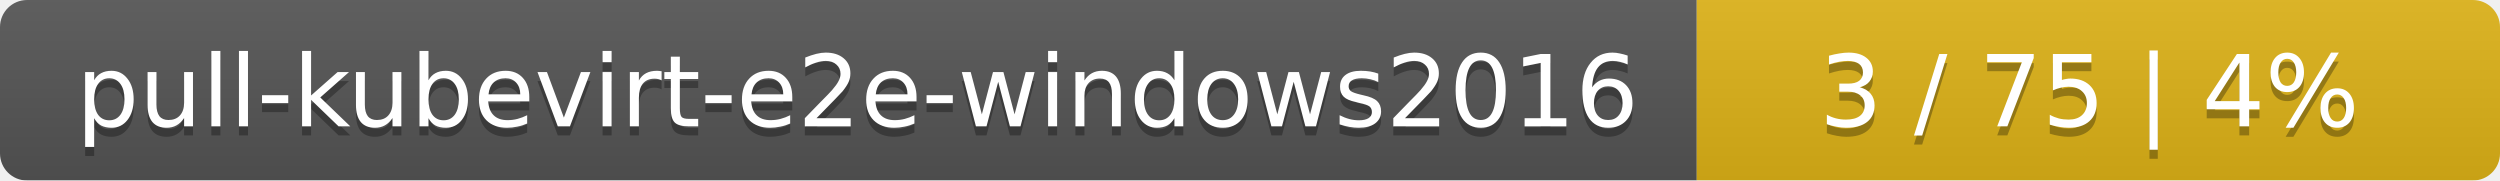
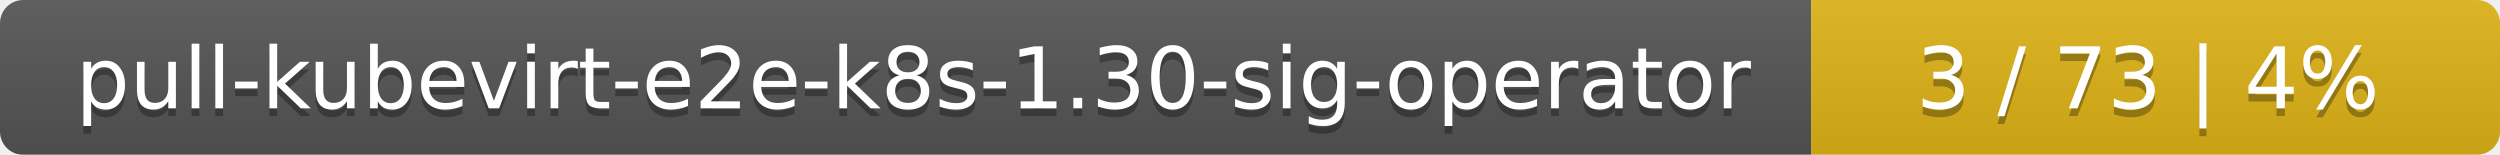
- <svg xmlns="http://www.w3.org/2000/svg" width="277" height="20">
+ <svg xmlns="http://www.w3.org/2000/svg" width="323" height="20">
  <linearGradient id="smooth" x2="0" y2="100%">
    <stop offset="0" stop-color="#bbb" stop-opacity=".1" />
    <stop offset="1" stop-opacity=".1" />
  </linearGradient>
  <mask id="round">
-     <rect width="277" height="20" rx="3" fill="#fff" />
+     <rect width="323" height="20" rx="3" fill="#fff" />
  </mask>
  <g mask="url(#round)">
-     <rect width="188" height="20" fill="#555" />
-     <rect x="188" width="89" height="20" fill="#dfb317" />
-     <rect width="277" height="20" fill="url(#smooth)" />
+     <rect width="234" height="20" fill="#555" />
+     <rect x="234" width="89" height="20" fill="#dfb317" />
+     <rect width="323" height="20" fill="url(#smooth)" />
  </g>
  <g fill="#fff" text-anchor="middle" font-family="DejaVu Sans,Verdana,Geneva,sans-serif" font-size="11">
-     <text x="95" y="15" fill="#010101" fill-opacity=".3">pull-kubevirt-e2e-windows2016</text>
-     <text x="95" y="14">pull-kubevirt-e2e-windows2016</text>
-     <text x="231.5" y="15" fill="#010101" fill-opacity=".3">3 / 75    |    4%</text>
-     <text x="231.5" y="14">3 / 75    |    4%</text>
+     <text x="118" y="15" fill="#010101" fill-opacity=".3">pull-kubevirt-e2e-k8s-1.30-sig-operator</text>
+     <text x="118" y="14">pull-kubevirt-e2e-k8s-1.30-sig-operator</text>
+     <text x="277.5" y="15" fill="#010101" fill-opacity=".3">3 / 73    |    4%</text>
+     <text x="277.5" y="14">3 / 73    |    4%</text>
  </g>
</svg>
